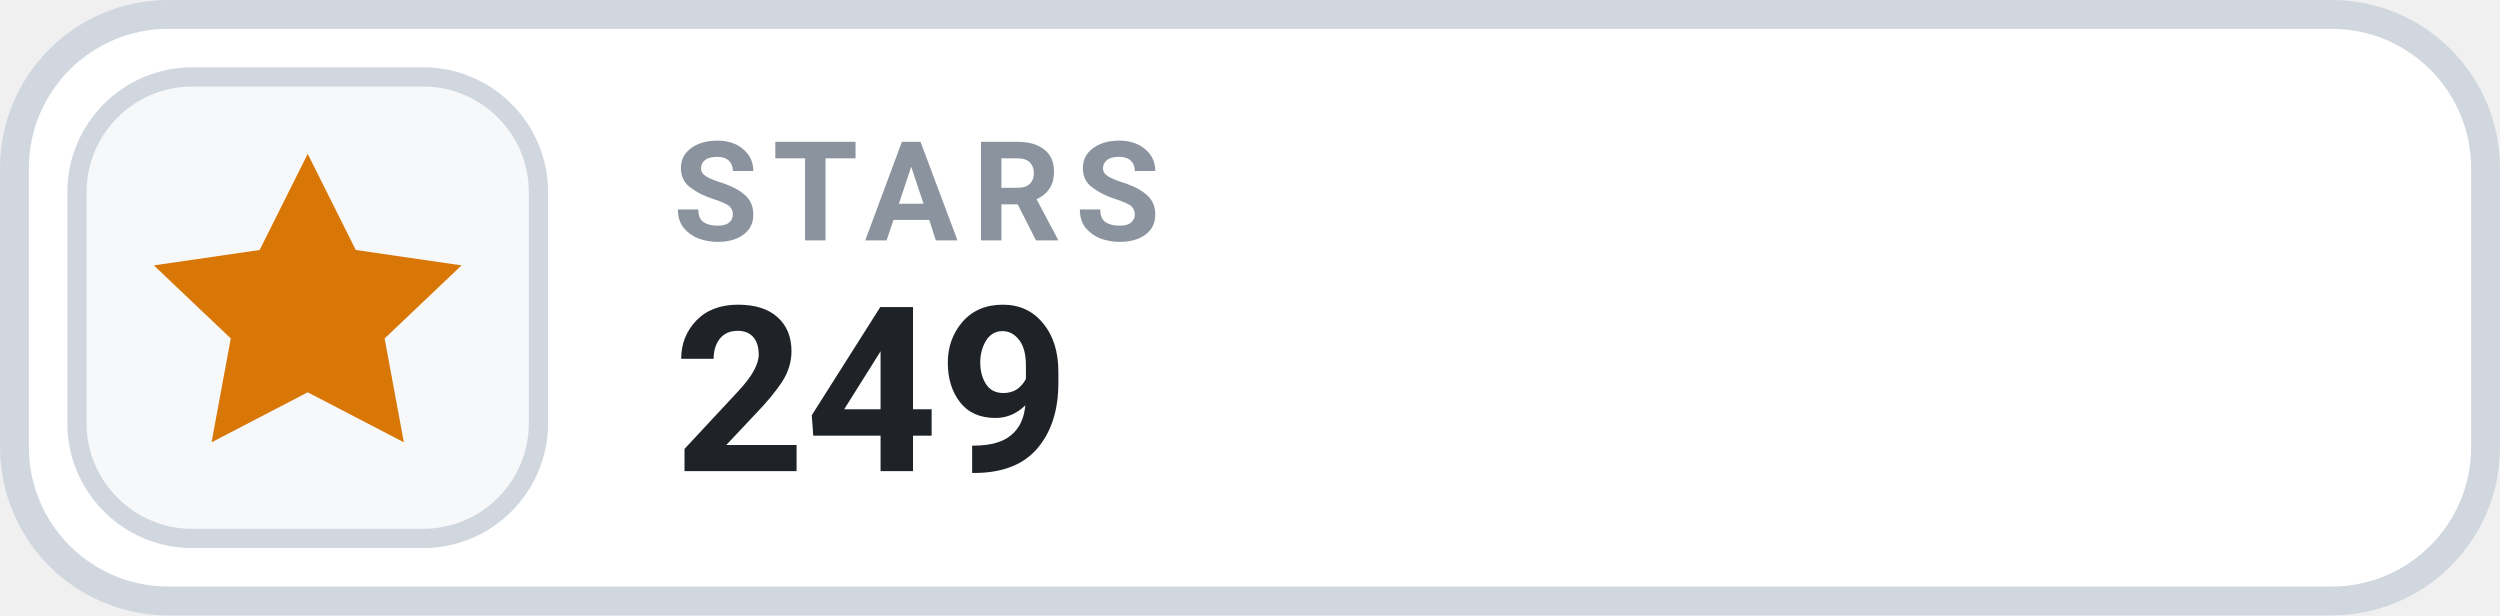
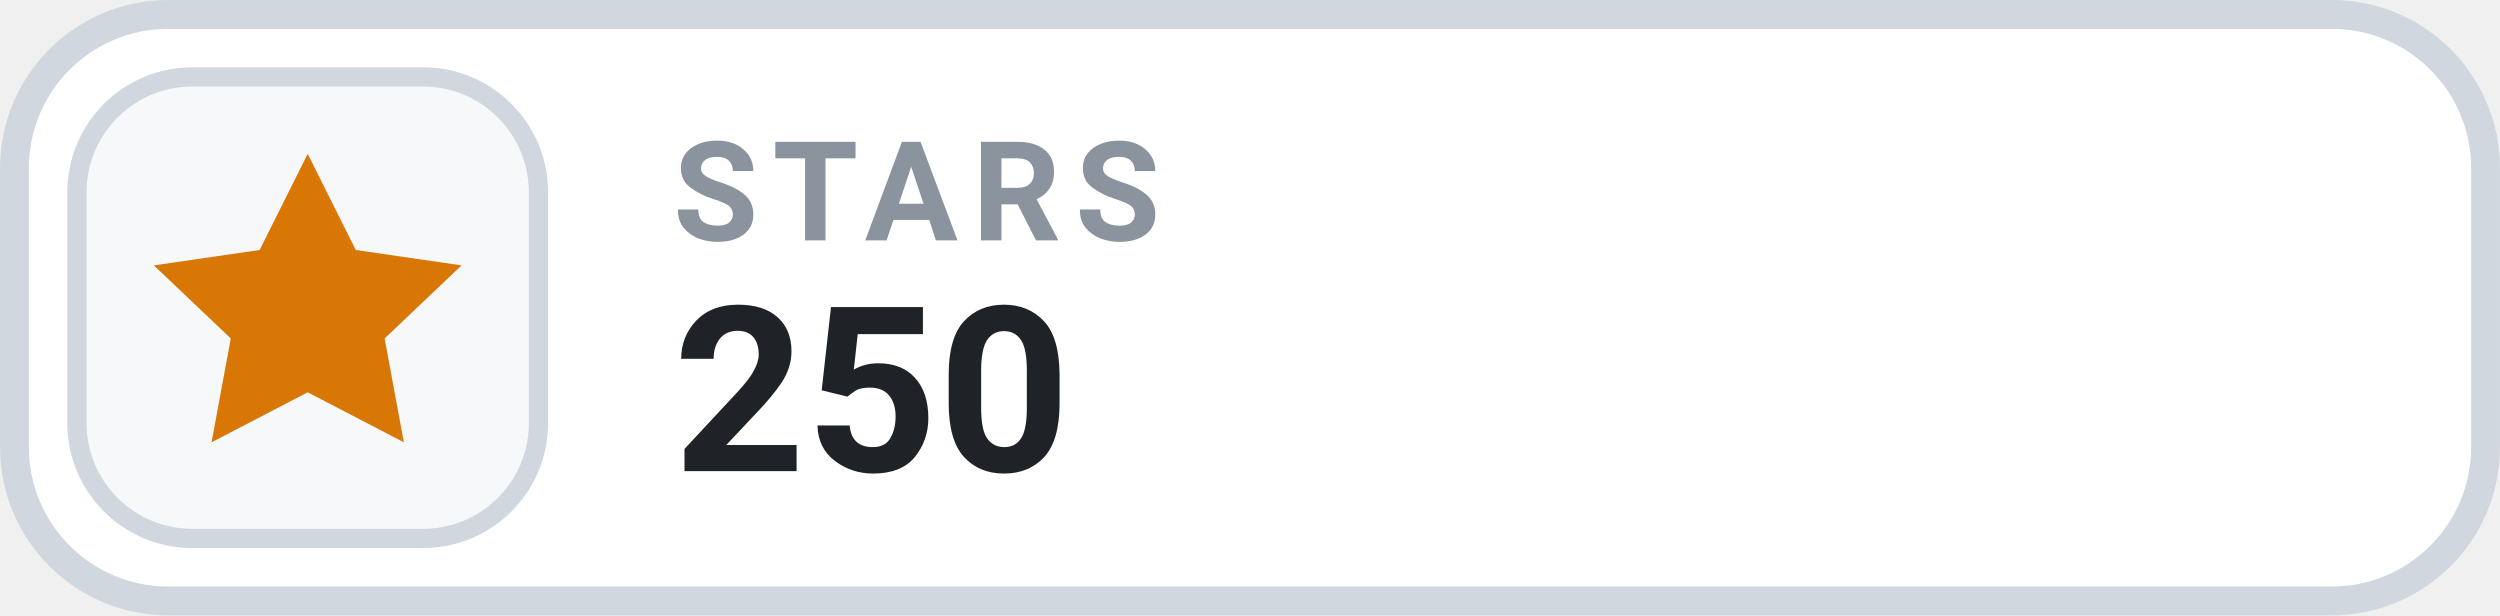
- <svg xmlns="http://www.w3.org/2000/svg" width="126" height="31.015" viewBox="0 0 130 32" role="img" aria-label="STARS 249">
+ <svg xmlns="http://www.w3.org/2000/svg" width="126" height="31.015" viewBox="0 0 130 32" role="img" aria-label="STARS 250">
  <rect x=".75" y=".75" width="128.5" height="30.5" rx="8" fill="#FFFFFF" stroke="#D0D7DE" stroke-width="1.5" />
  <rect x="4" y="4" width="24" height="24" rx="6" fill="#F6F8FA" stroke="#D0D7DE" stroke-width="1" />
  <g transform="translate(16 16)" style="color:#D97706;">
    <path d="M0 -8 l2.5 5 5.5 .8 -4 3.8 1 5.4 -5 -2.6 -5 2.6 1 -5.4 -4 -3.8 5.5 -.8 Z" fill="currentColor" />
  </g>
  <text x="35" y="12.5" fill="#8B949E" font-family="-apple-system,BlinkMacSystemFont,'Segoe UI',Roboto,Helvetica,Arial,sans-serif" font-size="7.2" font-weight="700" letter-spacing=".75">STARS</text>
-   <text x="35" y="24.5" fill="#1F2328" font-family="-apple-system,BlinkMacSystemFont,'Segoe UI',Roboto,Helvetica,Arial,sans-serif" font-size="12" font-weight="700">249</text>
+   <text x="35" y="24.5" fill="#1F2328" font-family="-apple-system,BlinkMacSystemFont,'Segoe UI',Roboto,Helvetica,Arial,sans-serif" font-size="12" font-weight="700">250</text>
</svg>
